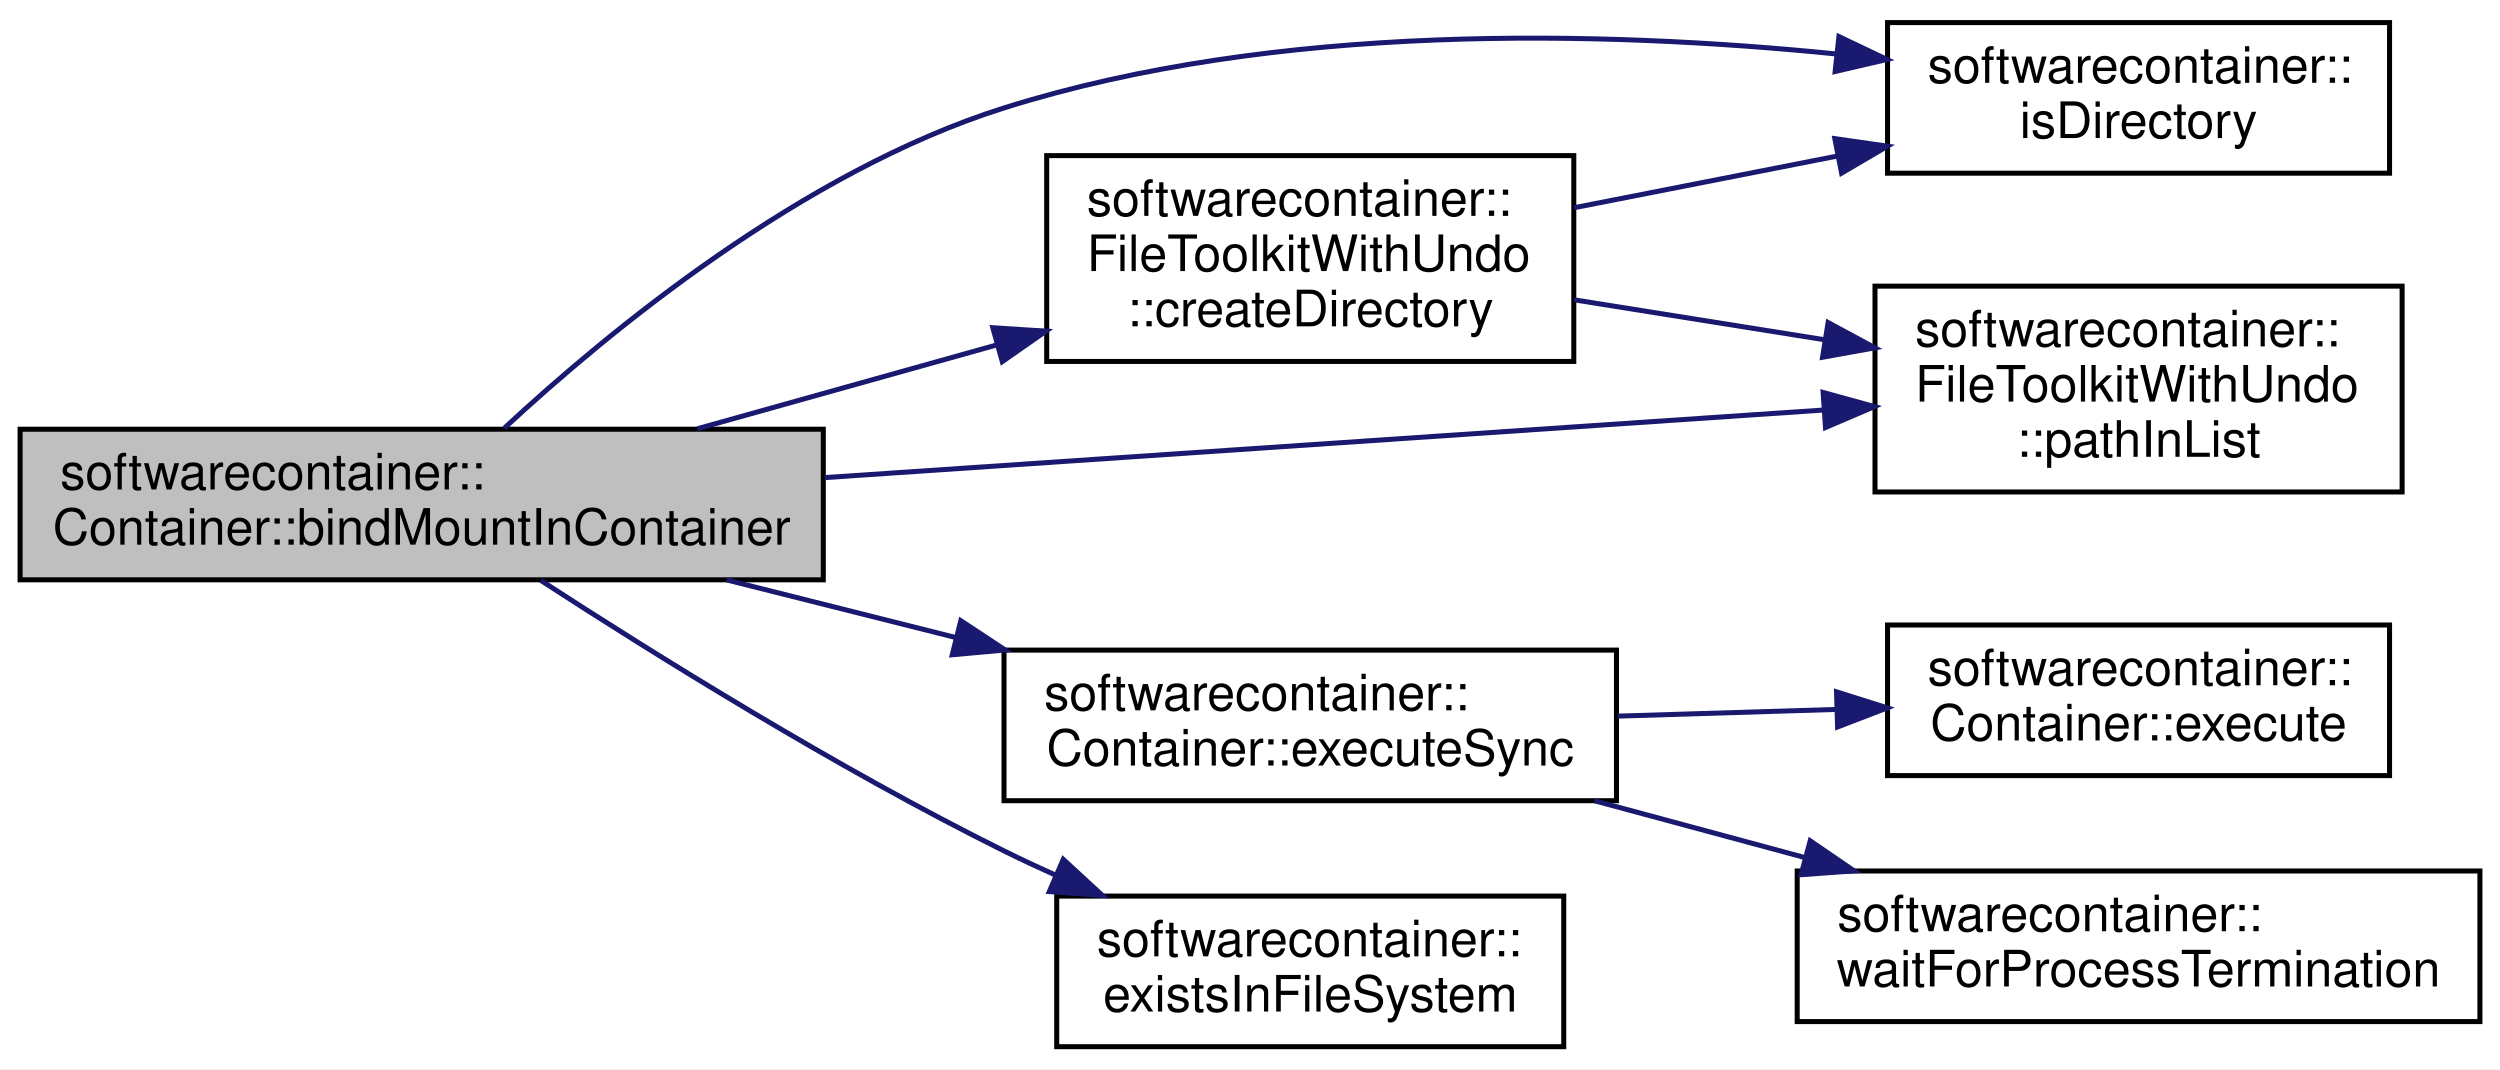
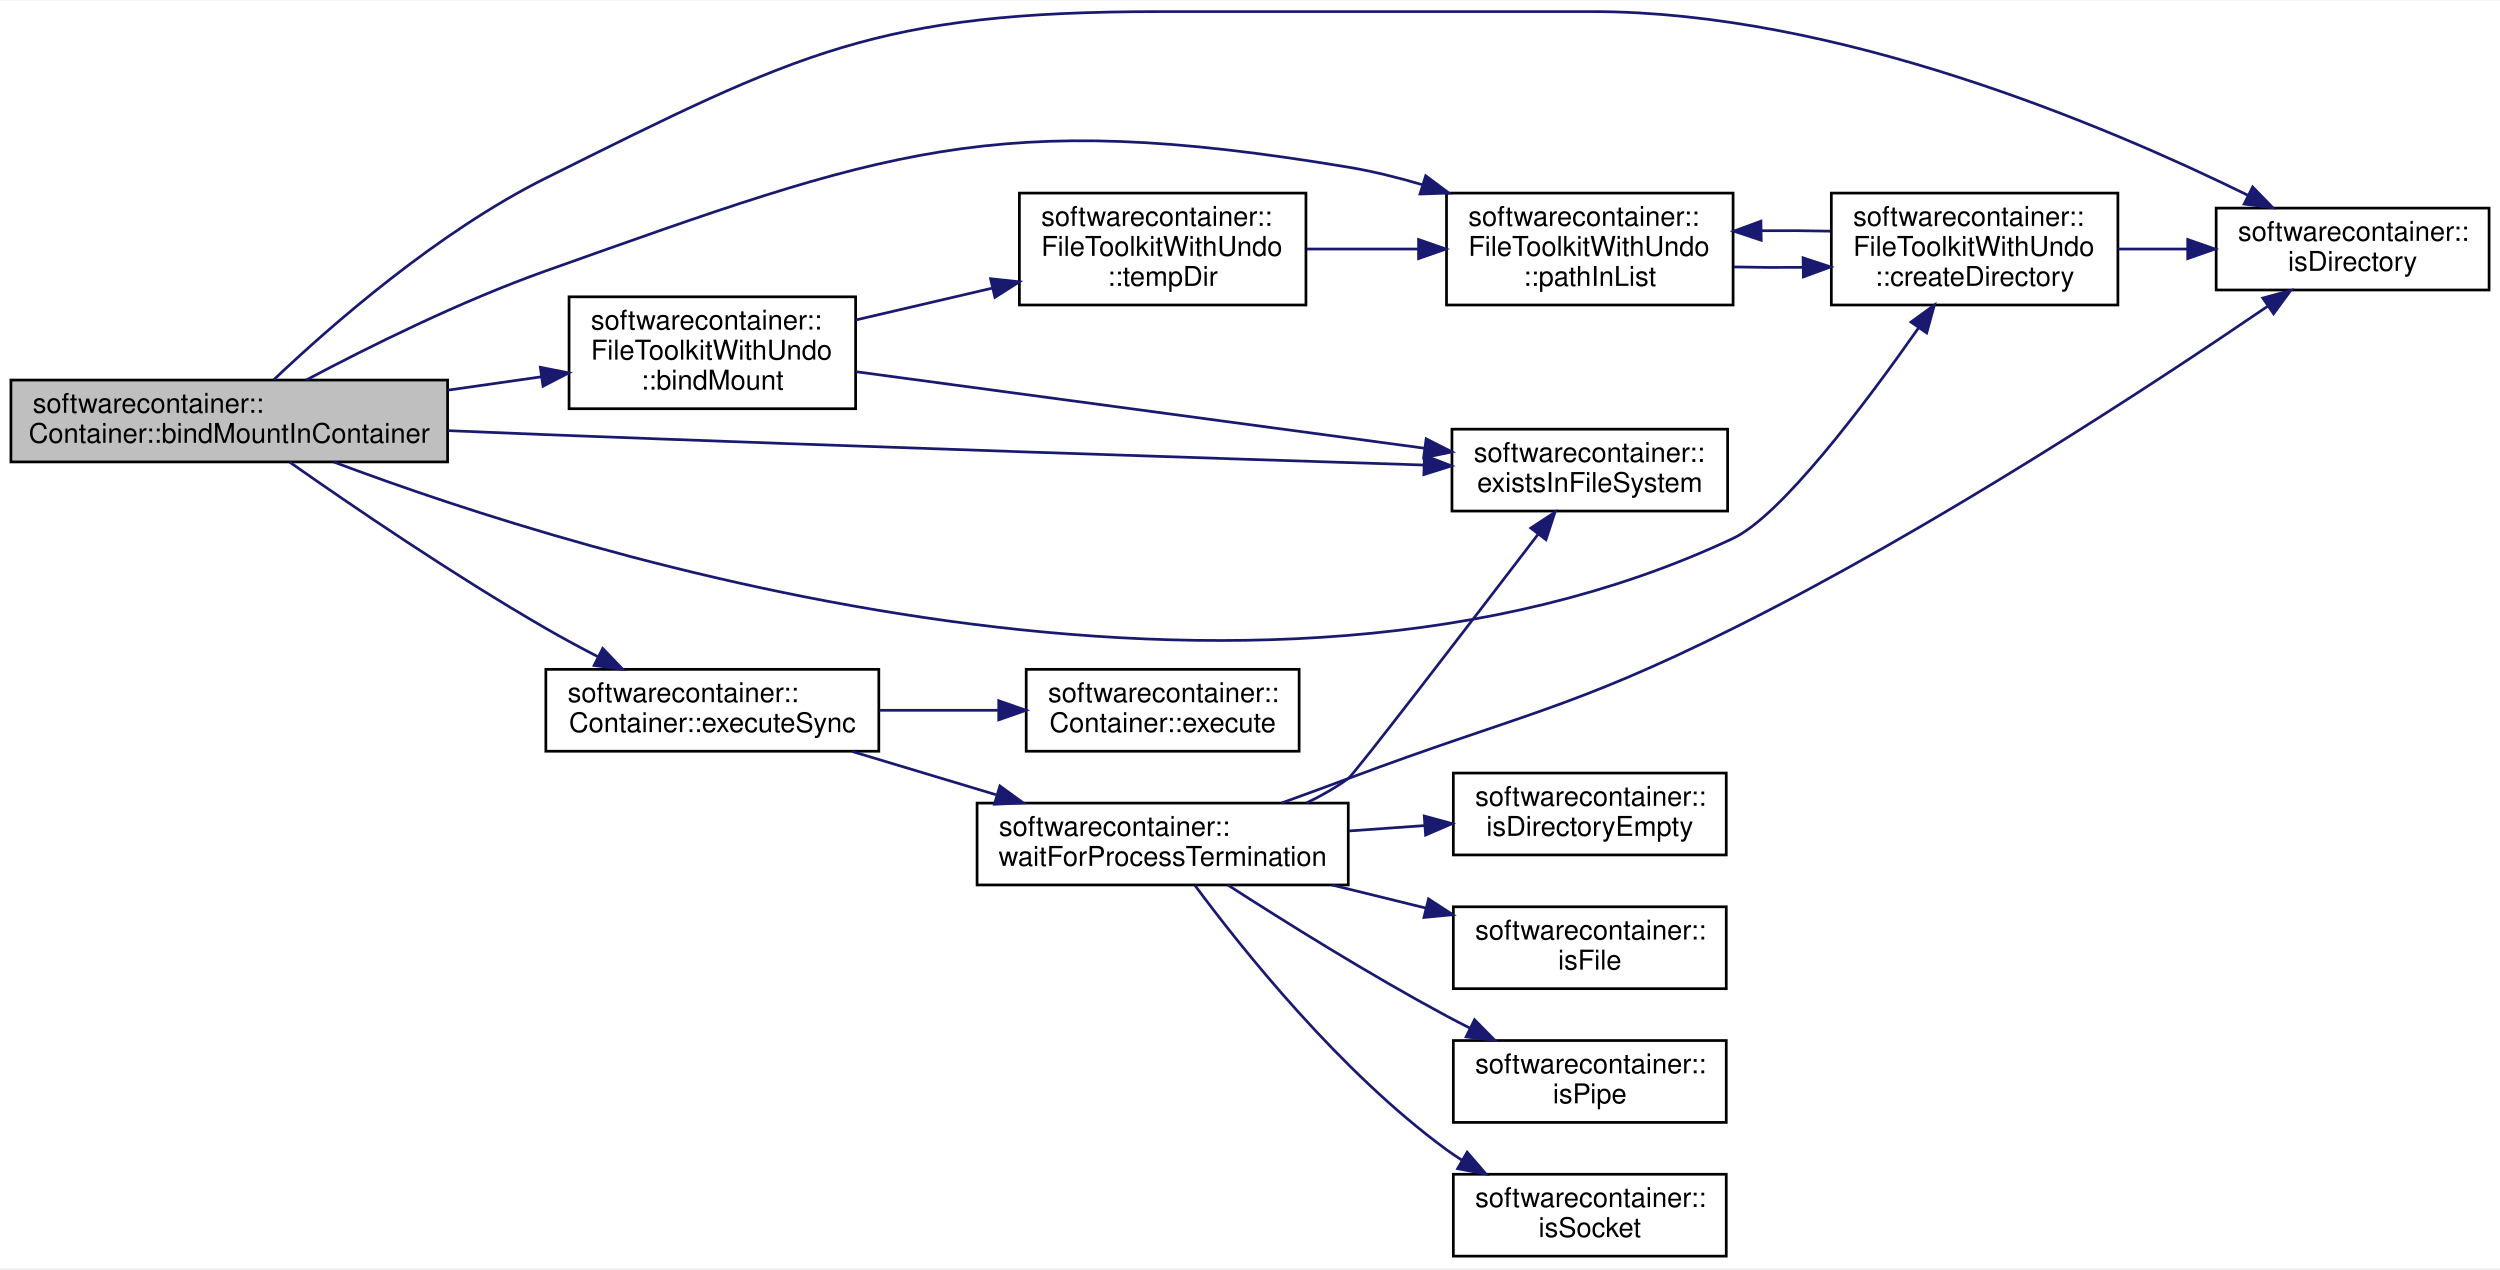
- <svg xmlns="http://www.w3.org/2000/svg" xmlns:xlink="http://www.w3.org/1999/xlink" width="498pt" height="213pt" viewBox="0.00 0.00 498.00 213.00">
-   <g id="graph0" class="graph" transform="scale(1 1) rotate(0) translate(4 209)">
-     <polygon fill="white" stroke="none" points="-4,4 -4,-209 494,-209 494,4 -4,4" />
+ <svg xmlns="http://www.w3.org/2000/svg" xmlns:xlink="http://www.w3.org/1999/xlink" width="916pt" height="465pt" viewBox="0.00 0.00 916.00 464.50">
+   <g id="graph0" class="graph" transform="scale(1 1) rotate(0) translate(4 460.5)">
+     <polygon fill="white" stroke="none" points="-4,4 -4,-460.5 912,-460.5 912,4 -4,4" />
    <g id="node1" class="node">
-       <polygon fill="#bfbfbf" stroke="black" points="0,-93.5 0,-123.5 160,-123.5 160,-93.5 0,-93.5" />
-       <text text-anchor="start" x="8" y="-111.5" font-family="Helvetica,sans-Serif" font-size="10.00">softwarecontainer::</text>
-       <text text-anchor="middle" x="80" y="-100.5" font-family="Helvetica,sans-Serif" font-size="10.00">Container::bindMountInContainer</text>
+       <polygon fill="#bfbfbf" stroke="black" points="0,-291.5 0,-321.5 160,-321.5 160,-291.5 0,-291.5" />
+       <text text-anchor="start" x="8" y="-309.5" font-family="Helvetica,sans-Serif" font-size="10.00">softwarecontainer::</text>
+       <text text-anchor="middle" x="80" y="-298.5" font-family="Helvetica,sans-Serif" font-size="10.00">Container::bindMountInContainer</text>
    </g>
    <g id="node2" class="node">
      <g id="a_node2">
-         <a xlink:href="classsoftwarecontainer_1_1_file_toolkit_with_undo.html#a35eb42bdace2695fb3e96cb84a535213" target="_top" xlink:title="createDirectory Create a directory, and if successful append it to a list of dirs to be deleted in th...">
-           <polygon fill="white" stroke="black" points="204.5,-137 204.5,-178 309.5,-178 309.5,-137 204.5,-137" />
-           <text text-anchor="start" x="212.5" y="-166" font-family="Helvetica,sans-Serif" font-size="10.00">softwarecontainer::</text>
-           <text text-anchor="start" x="212.5" y="-155" font-family="Helvetica,sans-Serif" font-size="10.00">FileToolkitWithUndo</text>
-           <text text-anchor="middle" x="257" y="-144" font-family="Helvetica,sans-Serif" font-size="10.00">::createDirectory</text>
+         <a xlink:href="classsoftwarecontainer_1_1_file_toolkit_with_undo.html#a8f6b5cda214c9e412ab73313bc95d785" target="_top" xlink:title="bindMount Bind mount a src directory to another position dst. ">
+           <polygon fill="white" stroke="black" points="204.5,-311 204.5,-352 309.5,-352 309.5,-311 204.5,-311" />
+           <text text-anchor="start" x="212.5" y="-340" font-family="Helvetica,sans-Serif" font-size="10.00">softwarecontainer::</text>
+           <text text-anchor="start" x="212.5" y="-329" font-family="Helvetica,sans-Serif" font-size="10.00">FileToolkitWithUndo</text>
+           <text text-anchor="middle" x="257" y="-318" font-family="Helvetica,sans-Serif" font-size="10.00">::bindMount</text>
        </a>
      </g>
    </g>
    <g id="edge1" class="edge">
-       <path fill="none" stroke="midnightblue" d="M134.934,-123.601C153.835,-128.894 175.198,-134.876 194.661,-140.325" />
-       <polygon fill="midnightblue" stroke="midnightblue" points="193.768,-143.71 204.341,-143.036 195.655,-136.969 193.768,-143.71" />
+       <path fill="none" stroke="midnightblue" d="M160.052,-317.793C171.564,-319.438 183.273,-321.11 194.372,-322.696" />
+       <polygon fill="midnightblue" stroke="midnightblue" points="193.975,-326.175 204.37,-324.124 194.965,-319.245 193.975,-326.175" />
    </g>
    <g id="node3" class="node">
      <g id="a_node3">
+         <a xlink:href="namespacesoftwarecontainer.html#ae8835f968ab1d43b4a395b0097490734" target="_top" xlink:title="existsInFileSystem Check if path exists ">
+           <polygon fill="white" stroke="black" points="528,-273.5 528,-303.5 629,-303.5 629,-273.5 528,-273.5" />
+           <text text-anchor="start" x="536" y="-291.5" font-family="Helvetica,sans-Serif" font-size="10.00">softwarecontainer::</text>
+           <text text-anchor="middle" x="578.5" y="-280.5" font-family="Helvetica,sans-Serif" font-size="10.00">existsInFileSystem</text>
+         </a>
+       </g>
+     </g>
+     <g id="edge18" class="edge">
+       <path fill="none" stroke="midnightblue" d="M160.18,-302.96C172.181,-302.451 184.418,-301.949 196,-301.5 309.686,-297.092 442.46,-292.75 517.595,-290.367" />
+       <polygon fill="midnightblue" stroke="midnightblue" points="517.922,-293.859 527.807,-290.044 517.701,-286.862 517.922,-293.859" />
+     </g>
+     <g id="node5" class="node">
+       <g id="a_node5">
+         <a xlink:href="classsoftwarecontainer_1_1_file_toolkit_with_undo.html#a44a19890b72a635b3134cb2a07fc0875" target="_top" xlink:title="checks whether given path is already added to clean up handlers or not ">
+           <polygon fill="white" stroke="black" points="526,-349 526,-390 631,-390 631,-349 526,-349" />
+           <text text-anchor="start" x="534" y="-378" font-family="Helvetica,sans-Serif" font-size="10.00">softwarecontainer::</text>
+           <text text-anchor="start" x="534" y="-367" font-family="Helvetica,sans-Serif" font-size="10.00">FileToolkitWithUndo</text>
+           <text text-anchor="middle" x="578.5" y="-356" font-family="Helvetica,sans-Serif" font-size="10.00">::pathInList</text>
+         </a>
+       </g>
+     </g>
+     <g id="edge20" class="edge">
+       <path fill="none" stroke="midnightblue" d="M108.19,-321.512C131.065,-333.648 164.924,-350.47 196,-361.5 320.164,-405.57 360.039,-421.16 490,-399.5 498.957,-398.007 508.227,-395.71 517.233,-393.037" />
+       <polygon fill="midnightblue" stroke="midnightblue" points="518.384,-396.344 526.876,-390.009 516.287,-389.666 518.384,-396.344" />
+     </g>
+     <g id="node6" class="node">
+       <g id="a_node6">
+         <a xlink:href="classsoftwarecontainer_1_1_file_toolkit_with_undo.html#a35eb42bdace2695fb3e96cb84a535213" target="_top" xlink:title="createDirectory Create a directory, and if successful append it to a list of dirs to be deleted in th...">
+           <polygon fill="white" stroke="black" points="667,-349 667,-390 772,-390 772,-349 667,-349" />
+           <text text-anchor="start" x="675" y="-378" font-family="Helvetica,sans-Serif" font-size="10.00">softwarecontainer::</text>
+           <text text-anchor="start" x="675" y="-367" font-family="Helvetica,sans-Serif" font-size="10.00">FileToolkitWithUndo</text>
+           <text text-anchor="middle" x="719.5" y="-356" font-family="Helvetica,sans-Serif" font-size="10.00">::createDirectory</text>
+         </a>
+       </g>
+     </g>
+     <g id="edge8" class="edge">
+       <path fill="none" stroke="midnightblue" d="M118.321,-291.462C210.54,-256.783 454.471,-180.316 631,-263.5 648.508,-271.75 678.962,-312.107 698.925,-340.568" />
+       <polygon fill="midnightblue" stroke="midnightblue" points="696.18,-342.752 704.757,-348.97 701.93,-338.76 696.18,-342.752" />
+     </g>
+     <g id="node7" class="node">
+       <g id="a_node7">
        <a xlink:href="namespacesoftwarecontainer.html#a44f64c34c09d1ffdb18428b41f0d9e91" target="_top" xlink:title="isDirectory Check if path is a directory ">
-           <polygon fill="white" stroke="black" points="372,-174.5 372,-204.5 472,-204.5 472,-174.5 372,-174.5" />
-           <text text-anchor="start" x="380" y="-192.5" font-family="Helvetica,sans-Serif" font-size="10.00">softwarecontainer::</text>
-           <text text-anchor="middle" x="422" y="-181.5" font-family="Helvetica,sans-Serif" font-size="10.00">isDirectory</text>
-         </a>
-       </g>
-     </g>
-     <g id="edge8" class="edge">
-       <path fill="none" stroke="midnightblue" d="M96.466,-123.723C117.122,-142.886 155.803,-174.827 196,-187.5 250.207,-204.59 315.476,-202.9 361.723,-198.256" />
-       <polygon fill="midnightblue" stroke="midnightblue" points="362.311,-201.713 371.877,-197.159 361.558,-194.754 362.311,-201.713" />
+           <polygon fill="white" stroke="black" points="808,-354.5 808,-384.5 908,-384.5 908,-354.5 808,-354.5" />
+           <text text-anchor="start" x="816" y="-372.5" font-family="Helvetica,sans-Serif" font-size="10.00">softwarecontainer::</text>
+           <text text-anchor="middle" x="858" y="-361.5" font-family="Helvetica,sans-Serif" font-size="10.00">isDirectory</text>
+         </a>
+       </g>
+     </g>
+     <g id="edge19" class="edge">
+       <path fill="none" stroke="midnightblue" d="M96.374,-321.681C117.23,-341.456 156.445,-375.819 196,-395.5 288.762,-441.654 317.39,-456.5 421,-456.5 421,-456.5 421,-456.5 579.5,-456.5 668.858,-456.5 767.295,-414.918 819.548,-389.248" />
+       <polygon fill="midnightblue" stroke="midnightblue" points="821.37,-392.251 828.755,-384.654 818.244,-385.988 821.37,-392.251" />
+     </g>
+     <g id="node8" class="node">
+       <g id="a_node8">
+         <a xlink:href="classsoftwarecontainer_1_1_container.html#a480d9a7d3a2c0ee9d1756a2bdfc29f59" target="_top" xlink:title="synchronous version of execute ">
+           <polygon fill="white" stroke="black" points="196,-185.5 196,-215.5 318,-215.5 318,-185.5 196,-185.5" />
+           <text text-anchor="start" x="204" y="-203.5" font-family="Helvetica,sans-Serif" font-size="10.00">softwarecontainer::</text>
+           <text text-anchor="middle" x="257" y="-192.5" font-family="Helvetica,sans-Serif" font-size="10.00">Container::executeSync</text>
+         </a>
+       </g>
+     </g>
+     <g id="edge9" class="edge">
+       <path fill="none" stroke="midnightblue" d="M102.131,-291.422C124.836,-275.487 162.222,-250.011 196,-230.5 202.03,-227.017 208.517,-223.524 214.918,-220.216" />
+       <polygon fill="midnightblue" stroke="midnightblue" points="216.835,-223.168 224.172,-215.525 213.67,-216.925 216.835,-223.168" />
+     </g>
+     <g id="edge2" class="edge">
+       <path fill="none" stroke="midnightblue" d="M309.688,-324.544C366.619,-316.881 458.021,-304.58 517.921,-296.518" />
+       <polygon fill="midnightblue" stroke="midnightblue" points="518.544,-299.966 527.988,-295.164 517.611,-293.029 518.544,-299.966" />
    </g>
    <g id="node4" class="node">
      <g id="a_node4">
-         <a xlink:href="classsoftwarecontainer_1_1_file_toolkit_with_undo.html#a44a19890b72a635b3134cb2a07fc0875" target="_top" xlink:title="checks whether given path is already added to clean up handlers or not ">
-           <polygon fill="white" stroke="black" points="369.5,-111 369.5,-152 474.5,-152 474.5,-111 369.5,-111" />
-           <text text-anchor="start" x="377.5" y="-140" font-family="Helvetica,sans-Serif" font-size="10.00">softwarecontainer::</text>
-           <text text-anchor="start" x="377.5" y="-129" font-family="Helvetica,sans-Serif" font-size="10.00">FileToolkitWithUndo</text>
-           <text text-anchor="middle" x="422" y="-118" font-family="Helvetica,sans-Serif" font-size="10.00">::pathInList</text>
-         </a>
-       </g>
-     </g>
-     <g id="edge9" class="edge">
-       <path fill="none" stroke="midnightblue" d="M160.286,-113.863C220.969,-117.968 303.461,-123.549 359.278,-127.325" />
-       <polygon fill="midnightblue" stroke="midnightblue" points="359.165,-130.825 369.378,-128.008 359.637,-123.841 359.165,-130.825" />
-     </g>
-     <g id="node5" class="node">
-       <g id="a_node5">
-         <a xlink:href="classsoftwarecontainer_1_1_container.html#a480d9a7d3a2c0ee9d1756a2bdfc29f59" target="_top" xlink:title="synchronous version of execute ">
-           <polygon fill="white" stroke="black" points="196,-49.5 196,-79.5 318,-79.5 318,-49.5 196,-49.5" />
-           <text text-anchor="start" x="204" y="-67.5" font-family="Helvetica,sans-Serif" font-size="10.00">softwarecontainer::</text>
-           <text text-anchor="middle" x="257" y="-56.5" font-family="Helvetica,sans-Serif" font-size="10.00">Container::executeSync</text>
-         </a>
-       </g>
+         <a xlink:href="classsoftwarecontainer_1_1_file_toolkit_with_undo.html#a649391903bf1a0eec92c829713117a74" target="_top" xlink:title="tempDir Creates a temporary directory at templatePath. ">
+           <polygon fill="white" stroke="black" points="369.5,-349 369.5,-390 474.5,-390 474.5,-349 369.5,-349" />
+           <text text-anchor="start" x="377.5" y="-378" font-family="Helvetica,sans-Serif" font-size="10.00">softwarecontainer::</text>
+           <text text-anchor="start" x="377.5" y="-367" font-family="Helvetica,sans-Serif" font-size="10.00">FileToolkitWithUndo</text>
+           <text text-anchor="middle" x="422" y="-356" font-family="Helvetica,sans-Serif" font-size="10.00">::tempDir</text>
+         </a>
+       </g>
+     </g>
+     <g id="edge3" class="edge">
+       <path fill="none" stroke="midnightblue" d="M309.574,-343.523C325.408,-347.215 342.992,-351.314 359.425,-355.145" />
+       <polygon fill="midnightblue" stroke="midnightblue" points="358.948,-358.628 369.482,-357.49 360.538,-351.811 358.948,-358.628" />
    </g>
    <g id="edge4" class="edge">
-       <path fill="none" stroke="midnightblue" d="M140.736,-93.481C155.437,-89.784 171.305,-85.795 186.427,-81.993" />
-       <polygon fill="midnightblue" stroke="midnightblue" points="187.392,-85.359 196.237,-79.526 185.685,-78.57 187.392,-85.359" />
-     </g>
-     <g id="node8" class="node">
-       <g id="a_node8">
-         <a xlink:href="namespacesoftwarecontainer.html#ae8835f968ab1d43b4a395b0097490734" target="_top" xlink:title="existsInFileSystem Check if path exists ">
-           <polygon fill="white" stroke="black" points="206.5,-0.5 206.5,-30.5 307.5,-30.5 307.5,-0.5 206.5,-0.5" />
-           <text text-anchor="start" x="214.5" y="-18.5" font-family="Helvetica,sans-Serif" font-size="10.00">softwarecontainer::</text>
-           <text text-anchor="middle" x="257" y="-7.5" font-family="Helvetica,sans-Serif" font-size="10.00">existsInFileSystem</text>
-         </a>
-       </g>
+       <path fill="none" stroke="midnightblue" d="M474.876,-369.5C487.939,-369.5 502.092,-369.5 515.592,-369.5" />
+       <polygon fill="midnightblue" stroke="midnightblue" points="515.761,-373 525.761,-369.5 515.761,-366 515.761,-373" />
+     </g>
+     <g id="edge5" class="edge">
+       <path fill="none" stroke="midnightblue" d="M631.258,-362.949C639.49,-362.761 648.077,-362.706 656.514,-362.785" />
+       <polygon fill="midnightblue" stroke="midnightblue" points="656.643,-366.288 666.698,-362.948 656.756,-359.289 656.643,-366.288" />
    </g>
    <g id="edge7" class="edge">
-       <path fill="none" stroke="midnightblue" d="M103.735,-93.374C126.505,-78.584 162.835,-55.95 196,-39.5 199.31,-37.858 202.762,-36.241 206.264,-34.67" />
-       <polygon fill="midnightblue" stroke="midnightblue" points="207.802,-37.818 215.589,-30.634 205.021,-31.395 207.802,-37.818" />
-     </g>
-     <g id="edge2" class="edge">
-       <path fill="none" stroke="midnightblue" d="M309.574,-167.625C326.259,-170.901 344.887,-174.558 362.064,-177.93" />
-       <polygon fill="midnightblue" stroke="midnightblue" points="361.497,-181.385 371.984,-179.877 362.846,-174.516 361.497,-181.385" />
-     </g>
-     <g id="edge3" class="edge">
-       <path fill="none" stroke="midnightblue" d="M309.574,-149.273C325.408,-146.748 342.992,-143.943 359.425,-141.322" />
-       <polygon fill="midnightblue" stroke="midnightblue" points="360.158,-144.749 369.482,-139.718 359.055,-137.837 360.158,-144.749" />
-     </g>
-     <g id="node6" class="node">
-       <g id="a_node6">
+       <path fill="none" stroke="midnightblue" d="M666.698,-376.052C658.466,-376.24 649.878,-376.294 641.441,-376.214" />
+       <polygon fill="midnightblue" stroke="midnightblue" points="641.314,-372.712 631.258,-376.051 641.201,-379.711 641.314,-372.712" />
+     </g>
+     <g id="edge6" class="edge">
+       <path fill="none" stroke="midnightblue" d="M772.105,-369.5C780.371,-369.5 788.983,-369.5 797.416,-369.5" />
+       <polygon fill="midnightblue" stroke="midnightblue" points="797.579,-373 807.579,-369.5 797.579,-366 797.579,-373" />
+     </g>
+     <g id="node9" class="node">
+       <g id="a_node9">
        <a xlink:href="classsoftwarecontainer_1_1_container.html#ae18efbb5f1588ed2211d7e876ede84ab" target="_top" xlink:title="Start a process from the given command line, with an environment consisting of the variables previous...">
-           <polygon fill="white" stroke="black" points="372,-54.5 372,-84.5 472,-84.5 472,-54.5 372,-54.5" />
-           <text text-anchor="start" x="380" y="-72.5" font-family="Helvetica,sans-Serif" font-size="10.00">softwarecontainer::</text>
-           <text text-anchor="middle" x="422" y="-61.5" font-family="Helvetica,sans-Serif" font-size="10.00">Container::execute</text>
-         </a>
-       </g>
-     </g>
-     <g id="edge5" class="edge">
-       <path fill="none" stroke="midnightblue" d="M318.232,-66.348C332.462,-66.784 347.623,-67.249 361.807,-67.684" />
-       <polygon fill="midnightblue" stroke="midnightblue" points="361.832,-71.187 371.935,-67.995 362.047,-64.19 361.832,-71.187" />
-     </g>
-     <g id="node7" class="node">
-       <g id="a_node7">
+           <polygon fill="white" stroke="black" points="372,-185.5 372,-215.5 472,-215.5 472,-185.5 372,-185.5" />
+           <text text-anchor="start" x="380" y="-203.5" font-family="Helvetica,sans-Serif" font-size="10.00">softwarecontainer::</text>
+           <text text-anchor="middle" x="422" y="-192.5" font-family="Helvetica,sans-Serif" font-size="10.00">Container::execute</text>
+         </a>
+       </g>
+     </g>
+     <g id="edge10" class="edge">
+       <path fill="none" stroke="midnightblue" d="M318.232,-200.5C332.462,-200.5 347.623,-200.5 361.807,-200.5" />
+       <polygon fill="midnightblue" stroke="midnightblue" points="361.935,-204 371.935,-200.5 361.935,-197 361.935,-204" />
+     </g>
+     <g id="node10" class="node">
+       <g id="a_node10">
        <a xlink:href="namespacesoftwarecontainer.html#aee26a680bb2961627889d39c9f874b2c" target="_top" xlink:title="waitForProcessTermination Waits for a process to terminate and then returns the status of the process...">
-           <polygon fill="white" stroke="black" points="354,-5.5 354,-35.5 490,-35.5 490,-5.5 354,-5.5" />
-           <text text-anchor="start" x="362" y="-23.5" font-family="Helvetica,sans-Serif" font-size="10.00">softwarecontainer::</text>
-           <text text-anchor="middle" x="422" y="-12.5" font-family="Helvetica,sans-Serif" font-size="10.00">waitForProcessTermination</text>
-         </a>
-       </g>
-     </g>
-     <g id="edge6" class="edge">
-       <path fill="none" stroke="midnightblue" d="M313.639,-49.481C327.072,-45.855 341.55,-41.947 355.392,-38.21" />
-       <polygon fill="midnightblue" stroke="midnightblue" points="356.592,-41.511 365.335,-35.526 354.768,-34.753 356.592,-41.511" />
+           <polygon fill="white" stroke="black" points="354,-136.5 354,-166.5 490,-166.5 490,-136.5 354,-136.5" />
+           <text text-anchor="start" x="362" y="-154.5" font-family="Helvetica,sans-Serif" font-size="10.00">softwarecontainer::</text>
+           <text text-anchor="middle" x="422" y="-143.5" font-family="Helvetica,sans-Serif" font-size="10.00">waitForProcessTermination</text>
+         </a>
+       </g>
+     </g>
+     <g id="edge11" class="edge">
+       <path fill="none" stroke="midnightblue" d="M308.235,-185.399C324.891,-180.392 343.6,-174.768 360.919,-169.561" />
+       <polygon fill="midnightblue" stroke="midnightblue" points="362.361,-172.782 370.93,-166.552 360.346,-166.079 362.361,-172.782" />
+     </g>
+     <g id="edge12" class="edge">
+       <path fill="none" stroke="midnightblue" d="M474.657,-166.549C480.068,-169.121 485.301,-172.088 490,-175.5 492.258,-177.139 534.563,-232.291 559.508,-264.927" />
+       <polygon fill="midnightblue" stroke="midnightblue" points="556.887,-267.261 565.739,-273.082 562.449,-263.011 556.887,-267.261" />
+     </g>
+     <g id="edge13" class="edge">
+       <path fill="none" stroke="midnightblue" d="M465.598,-166.557C473.715,-169.483 482.131,-172.556 490,-175.5 553.002,-199.066 570.776,-200.537 631,-230.5 704.154,-266.896 784.437,-319.59 826.847,-348.522" />
+       <polygon fill="midnightblue" stroke="midnightblue" points="825.078,-351.553 835.305,-354.321 829.036,-345.78 825.078,-351.553" />
+     </g>
+     <g id="node11" class="node">
+       <g id="a_node11">
+         <a xlink:href="namespacesoftwarecontainer.html#acaa3372166baaae42d0d55577b99308e" target="_top" xlink:title="isDirectoryEmpty Check if path is empty ">
+           <polygon fill="white" stroke="black" points="528.5,-147.5 528.5,-177.5 628.5,-177.5 628.5,-147.5 528.5,-147.5" />
+           <text text-anchor="start" x="536.5" y="-165.5" font-family="Helvetica,sans-Serif" font-size="10.00">softwarecontainer::</text>
+           <text text-anchor="middle" x="578.5" y="-154.5" font-family="Helvetica,sans-Serif" font-size="10.00">isDirectoryEmpty</text>
+         </a>
+       </g>
+     </g>
+     <g id="edge14" class="edge">
+       <path fill="none" stroke="midnightblue" d="M490.317,-156.293C499.533,-156.949 508.942,-157.619 518.006,-158.264" />
+       <polygon fill="midnightblue" stroke="midnightblue" points="517.841,-161.761 528.064,-158.98 518.338,-154.779 517.841,-161.761" />
+     </g>
+     <g id="node12" class="node">
+       <g id="a_node12">
+         <a xlink:href="namespacesoftwarecontainer.html#a3a71c6d06c86e4f62e7f2b6d7c926f66" target="_top" xlink:title="isFile Check if path is a file ">
+           <polygon fill="white" stroke="black" points="528.5,-98.5 528.5,-128.5 628.5,-128.5 628.5,-98.5 528.5,-98.5" />
+           <text text-anchor="start" x="536.5" y="-116.5" font-family="Helvetica,sans-Serif" font-size="10.00">softwarecontainer::</text>
+           <text text-anchor="middle" x="578.5" y="-105.5" font-family="Helvetica,sans-Serif" font-size="10.00">isFile</text>
+         </a>
+       </g>
+     </g>
+     <g id="edge15" class="edge">
+       <path fill="none" stroke="midnightblue" d="M484.062,-136.481C495.414,-133.69 507.253,-130.778 518.54,-128.002" />
+       <polygon fill="midnightblue" stroke="midnightblue" points="519.415,-131.391 528.29,-125.603 517.744,-124.593 519.415,-131.391" />
+     </g>
+     <g id="node13" class="node">
+       <g id="a_node13">
+         <a xlink:href="namespacesoftwarecontainer.html#acd78c8c457ea2f848b546ec21db98285" target="_top" xlink:title="isPipe Check if path is a pipe ">
+           <polygon fill="white" stroke="black" points="528.5,-49.5 528.5,-79.5 628.5,-79.5 628.5,-49.5 528.5,-49.5" />
+           <text text-anchor="start" x="536.5" y="-67.5" font-family="Helvetica,sans-Serif" font-size="10.00">softwarecontainer::</text>
+           <text text-anchor="middle" x="578.5" y="-56.5" font-family="Helvetica,sans-Serif" font-size="10.00">isPipe</text>
+         </a>
+       </g>
+     </g>
+     <g id="edge16" class="edge">
+       <path fill="none" stroke="midnightblue" d="M445.88,-136.476C466.469,-123.206 497.74,-103.665 526,-88.5 528.737,-87.031 531.579,-85.561 534.46,-84.112" />
+       <polygon fill="midnightblue" stroke="midnightblue" points="536.268,-87.123 543.709,-79.581 533.189,-80.837 536.268,-87.123" />
+     </g>
+     <g id="node14" class="node">
+       <g id="a_node14">
+         <a xlink:href="namespacesoftwarecontainer.html#a21a5de23f41d3f27cf7d31994f518cc0" target="_top" xlink:title="isSocket Check if path is a socket ">
+           <polygon fill="white" stroke="black" points="528.5,-0.5 528.5,-30.5 628.5,-30.5 628.5,-0.5 528.5,-0.5" />
+           <text text-anchor="start" x="536.5" y="-18.5" font-family="Helvetica,sans-Serif" font-size="10.00">softwarecontainer::</text>
+           <text text-anchor="middle" x="578.5" y="-7.5" font-family="Helvetica,sans-Serif" font-size="10.00">isSocket</text>
+         </a>
+       </g>
+     </g>
+     <g id="edge17" class="edge">
+       <path fill="none" stroke="midnightblue" d="M433.832,-136.336C451.116,-113.012 486.985,-68.046 526,-39.5 527.811,-38.175 529.707,-36.896 531.658,-35.665" />
+       <polygon fill="midnightblue" stroke="midnightblue" points="533.56,-38.609 540.478,-30.584 530.066,-32.543 533.56,-38.609" />
    </g>
  </g>
</svg>
